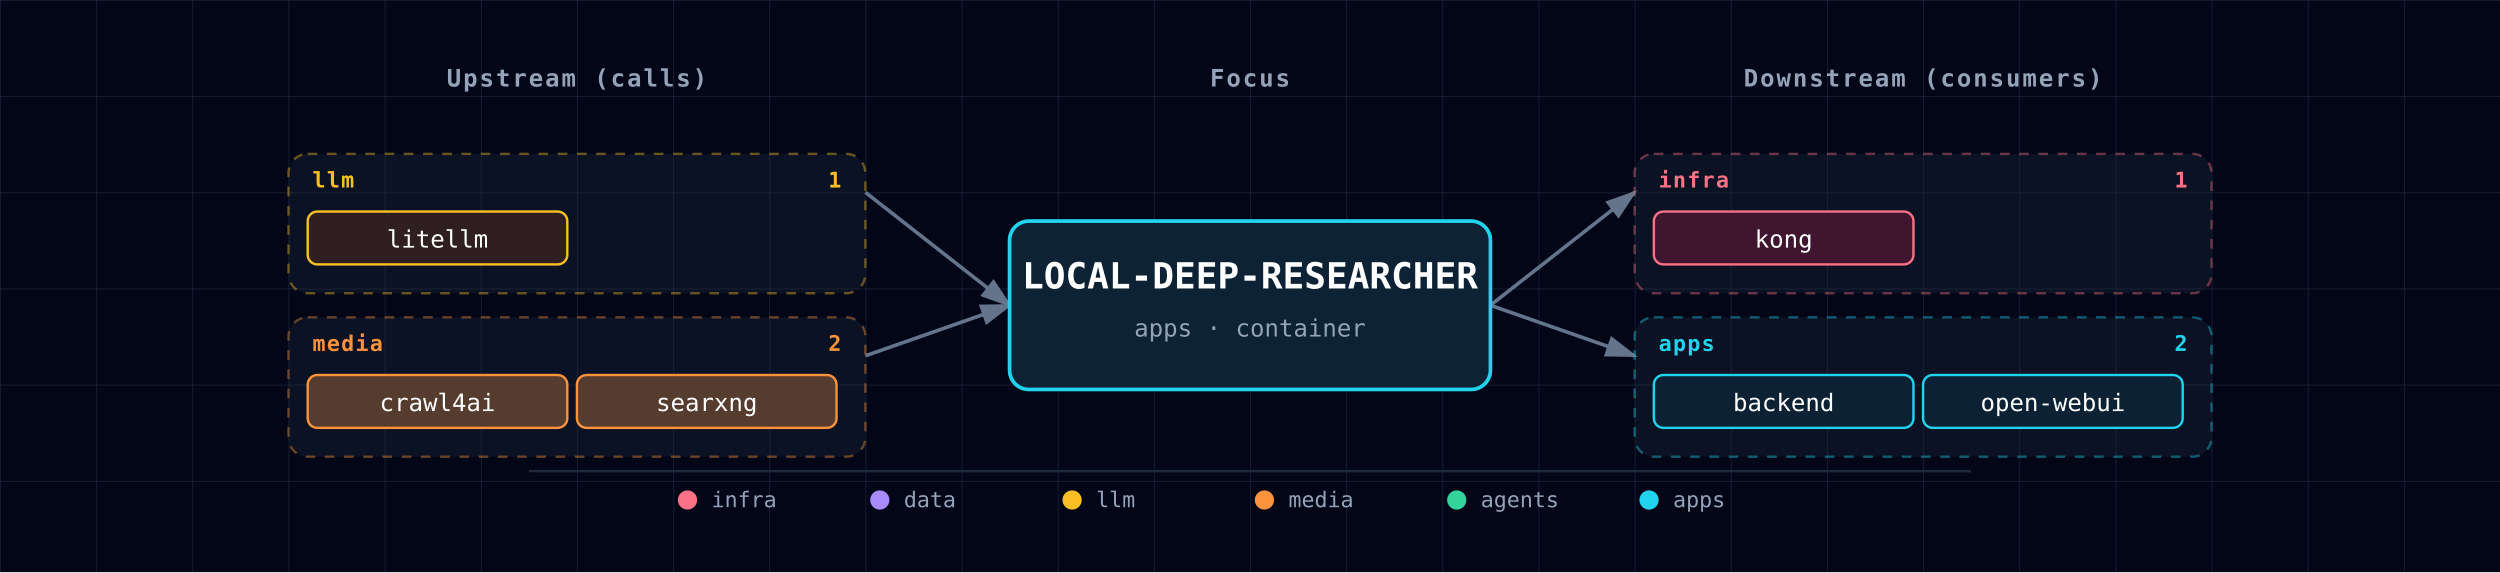
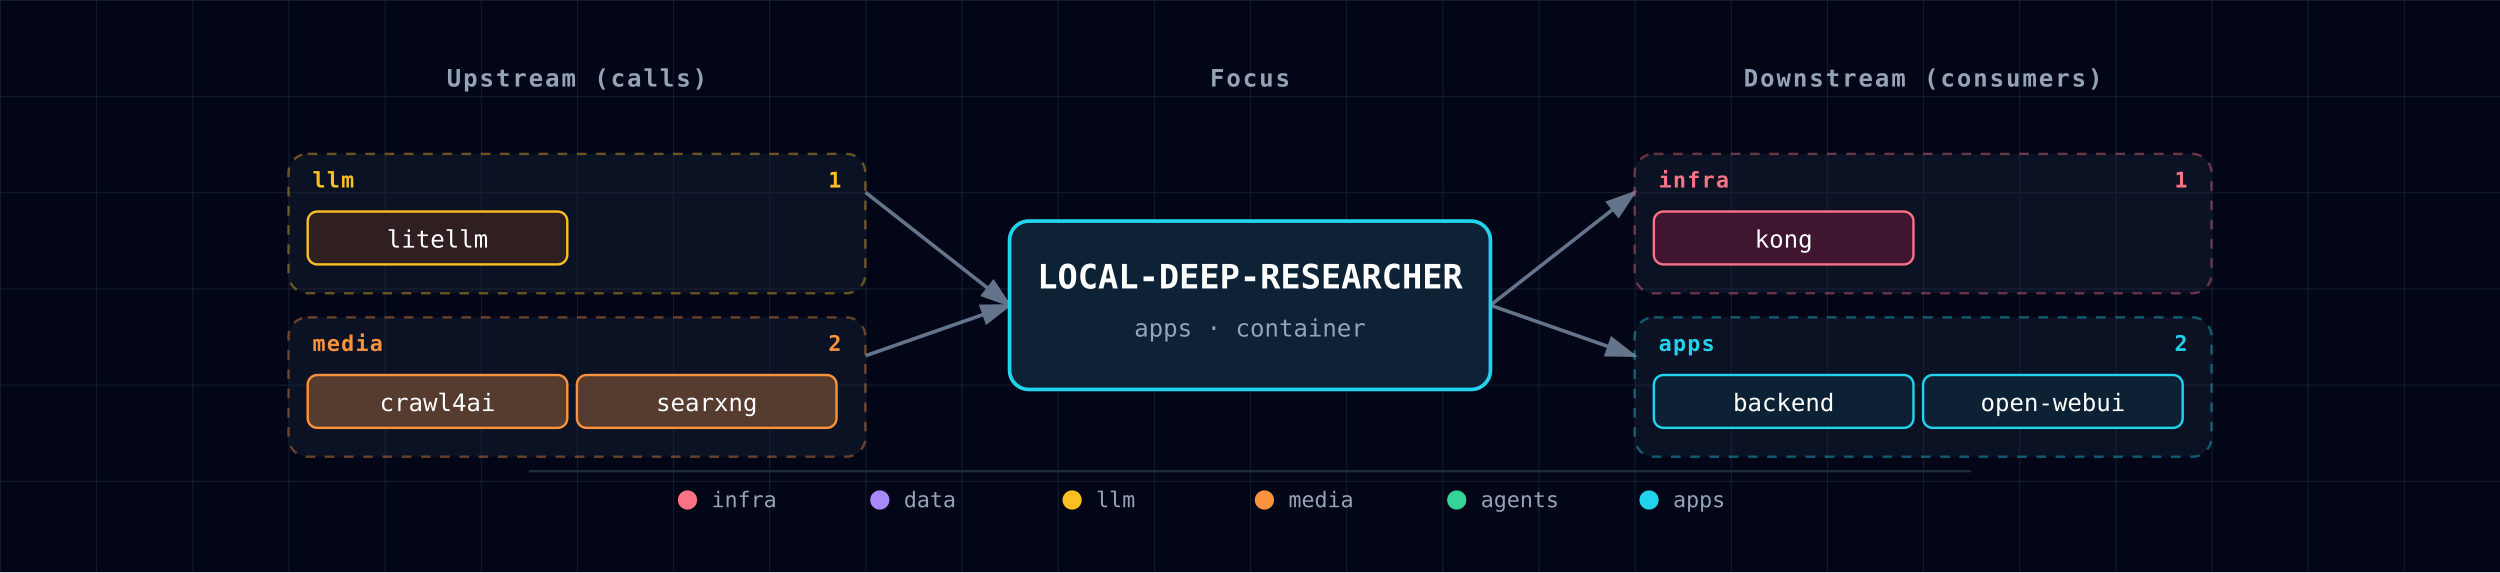
<svg xmlns="http://www.w3.org/2000/svg" viewBox="0 0 1040 238" font-family="'JetBrains Mono', 'Fira Code', Menlo, Consolas, monospace">
  <defs>
    <pattern id="grid" width="40" height="40" patternUnits="userSpaceOnUse">
      <path d="M 40 0 L 0 0 0 40" fill="none" stroke="#1e293b" stroke-width="0.5" />
    </pattern>
    <marker id="arrowhead" markerWidth="9" markerHeight="6" refX="8" refY="3" orient="auto">
      <polygon points="0 0, 9 3, 0 6" fill="#64748b" />
    </marker>
    <filter id="focus-glow" x="-50%" y="-50%" width="200%" height="200%">
      <feGaussianBlur in="SourceAlpha" stdDeviation="6" />
      <feFlood flood-color="#22d3ee" flood-opacity="0.6" />
      <feComposite in2="SourceAlpha" operator="in" />
      <feMerge>
        <feMergeNode />
        <feMergeNode in="SourceGraphic" />
      </feMerge>
    </filter>
  </defs>
  <rect width="1040" height="238" fill="#020617" />
  <rect width="1040" height="238" fill="url(#grid)" />
  <text x="240" y="36" fill="#94a3b8" font-size="10" font-weight="600" text-anchor="middle" letter-spacing="0.08em">Upstream (calls)</text>
  <text x="520" y="36" fill="#94a3b8" font-size="10" font-weight="600" text-anchor="middle" letter-spacing="0.08em">Focus</text>
  <text x="800" y="36" fill="#94a3b8" font-size="10" font-weight="600" text-anchor="middle" letter-spacing="0.08em">Downstream (consumers)</text>
  <line x1="360" y1="80" x2="420" y2="127" stroke="#64748b" stroke-width="1.5" marker-end="url(#arrowhead)" />
  <line x1="360" y1="148" x2="420" y2="127" stroke="#64748b" stroke-width="1.5" marker-end="url(#arrowhead)" />
  <line x1="620" y1="127" x2="680" y2="80" stroke="#64748b" stroke-width="1.5" marker-end="url(#arrowhead)" />
  <line x1="620" y1="127" x2="680" y2="148" stroke="#64748b" stroke-width="1.5" marker-end="url(#arrowhead)" />
  <g>
    <g class="cluster">
      <rect x="120" y="64" width="240" height="58" rx="8" fill="rgba(30,41,59,0.35)" stroke="#fbbf24" stroke-width="1" stroke-dasharray="4,4" stroke-opacity="0.4" />
      <text x="130" y="78" fill="#fbbf24" font-size="9" font-weight="700" text-anchor="start" style="letter-spacing:0.06em;text-transform:uppercase;">llm</text>
      <text x="350" y="78" fill="#fbbf24" font-size="9" font-weight="600" text-anchor="end">1</text>
    </g>
    <g>
      <rect x="128" y="88" width="108" height="22" rx="4" fill="#0f172a" />
      <rect x="128" y="88" width="108" height="22" rx="4" fill="rgba(120, 53, 15, 0.3)" stroke="#fbbf24" stroke-width="1" />
      <text x="182" y="103" fill="white" font-size="10" text-anchor="middle">litellm</text>
    </g>
    <g class="cluster">
      <rect x="120" y="132" width="240" height="58" rx="8" fill="rgba(30,41,59,0.35)" stroke="#fb923c" stroke-width="1" stroke-dasharray="4,4" stroke-opacity="0.4" />
      <text x="130" y="146" fill="#fb923c" font-size="9" font-weight="700" text-anchor="start" style="letter-spacing:0.06em;text-transform:uppercase;">media</text>
      <text x="350" y="146" fill="#fb923c" font-size="9" font-weight="600" text-anchor="end">2</text>
    </g>
    <g>
      <rect x="128" y="156" width="108" height="22" rx="4" fill="#0f172a" />
      <rect x="128" y="156" width="108" height="22" rx="4" fill="rgba(251, 146, 60, 0.3)" stroke="#fb923c" stroke-width="1" />
      <text x="182" y="171" fill="white" font-size="10" text-anchor="middle">crawl4ai</text>
    </g>
    <g>
      <rect x="240" y="156" width="108" height="22" rx="4" fill="#0f172a" />
      <rect x="240" y="156" width="108" height="22" rx="4" fill="rgba(251, 146, 60, 0.3)" stroke="#fb923c" stroke-width="1" />
      <text x="294" y="171" fill="white" font-size="10" text-anchor="middle">searxng</text>
    </g>
  </g>
  <g>
    <g class="cluster">
      <rect x="680" y="64" width="240" height="58" rx="8" fill="rgba(30,41,59,0.35)" stroke="#fb7185" stroke-width="1" stroke-dasharray="4,4" stroke-opacity="0.4" />
      <text x="690" y="78" fill="#fb7185" font-size="9" font-weight="700" text-anchor="start" style="letter-spacing:0.06em;text-transform:uppercase;">infra</text>
      <text x="910" y="78" fill="#fb7185" font-size="9" font-weight="600" text-anchor="end">1</text>
    </g>
    <g>
      <rect x="688" y="88" width="108" height="22" rx="4" fill="#0f172a" />
      <rect x="688" y="88" width="108" height="22" rx="4" fill="rgba(136, 19, 55, 0.4)" stroke="#fb7185" stroke-width="1" />
      <text x="742" y="103" fill="white" font-size="10" text-anchor="middle">kong</text>
    </g>
    <g class="cluster">
      <rect x="680" y="132" width="240" height="58" rx="8" fill="rgba(30,41,59,0.35)" stroke="#22d3ee" stroke-width="1" stroke-dasharray="4,4" stroke-opacity="0.4" />
      <text x="690" y="146" fill="#22d3ee" font-size="9" font-weight="700" text-anchor="start" style="letter-spacing:0.06em;text-transform:uppercase;">apps</text>
      <text x="910" y="146" fill="#22d3ee" font-size="9" font-weight="600" text-anchor="end">2</text>
    </g>
    <g>
      <rect x="688" y="156" width="108" height="22" rx="4" fill="#0f172a" />
      <rect x="688" y="156" width="108" height="22" rx="4" fill="rgba(8, 51, 68, 0.4)" stroke="#22d3ee" stroke-width="1" />
      <text x="742" y="171" fill="white" font-size="10" text-anchor="middle">backend</text>
    </g>
    <g>
      <rect x="800" y="156" width="108" height="22" rx="4" fill="#0f172a" />
      <rect x="800" y="156" width="108" height="22" rx="4" fill="rgba(8, 51, 68, 0.4)" stroke="#22d3ee" stroke-width="1" />
      <text x="854" y="171" fill="white" font-size="10" text-anchor="middle">open-webui</text>
    </g>
  </g>
  <g class="focus" filter="url(#focus-glow)">
    <rect x="420" y="92" width="200" height="70" rx="8" fill="#0f172a" />
    <rect x="420" y="92" width="200" height="70" rx="8" fill="rgba(8, 51, 68, 0.4)" stroke="#22d3ee" stroke-width="1.5" />
-     <text x="520" y="120" fill="white" font-size="15" font-weight="700" text-anchor="middle">LOCAL-DEEP-RESEARCHER</text>
+     <text x="520" y="120" fill="white" font-size="14" font-weight="700" text-anchor="middle">LOCAL-DEEP-RESEARCHER</text>
    <text x="520" y="140" fill="#94a3b8" font-size="10" text-anchor="middle">apps · container</text>
  </g>
  <g class="legend">
    <line x1="220" y1="196" x2="820" y2="196" stroke="#1e293b" stroke-width="1" />
    <circle cx="286" cy="208" r="4" fill="#fb7185" />
    <text x="296" y="211" fill="#94a3b8" font-size="9" font-weight="400" text-anchor="start">infra</text>
    <circle cx="366" cy="208" r="4" fill="#a78bfa" />
    <text x="376" y="211" fill="#94a3b8" font-size="9" font-weight="400" text-anchor="start">data</text>
    <circle cx="446" cy="208" r="4" fill="#fbbf24" />
    <text x="456" y="211" fill="#94a3b8" font-size="9" font-weight="400" text-anchor="start">llm</text>
    <circle cx="526" cy="208" r="4" fill="#fb923c" />
    <text x="536" y="211" fill="#94a3b8" font-size="9" font-weight="400" text-anchor="start">media</text>
    <circle cx="606" cy="208" r="4" fill="#34d399" />
    <text x="616" y="211" fill="#94a3b8" font-size="9" font-weight="400" text-anchor="start">agents</text>
    <circle cx="686" cy="208" r="4" fill="#22d3ee" />
    <text x="696" y="211" fill="#94a3b8" font-size="9" font-weight="400" text-anchor="start">apps</text>
  </g>
</svg>
